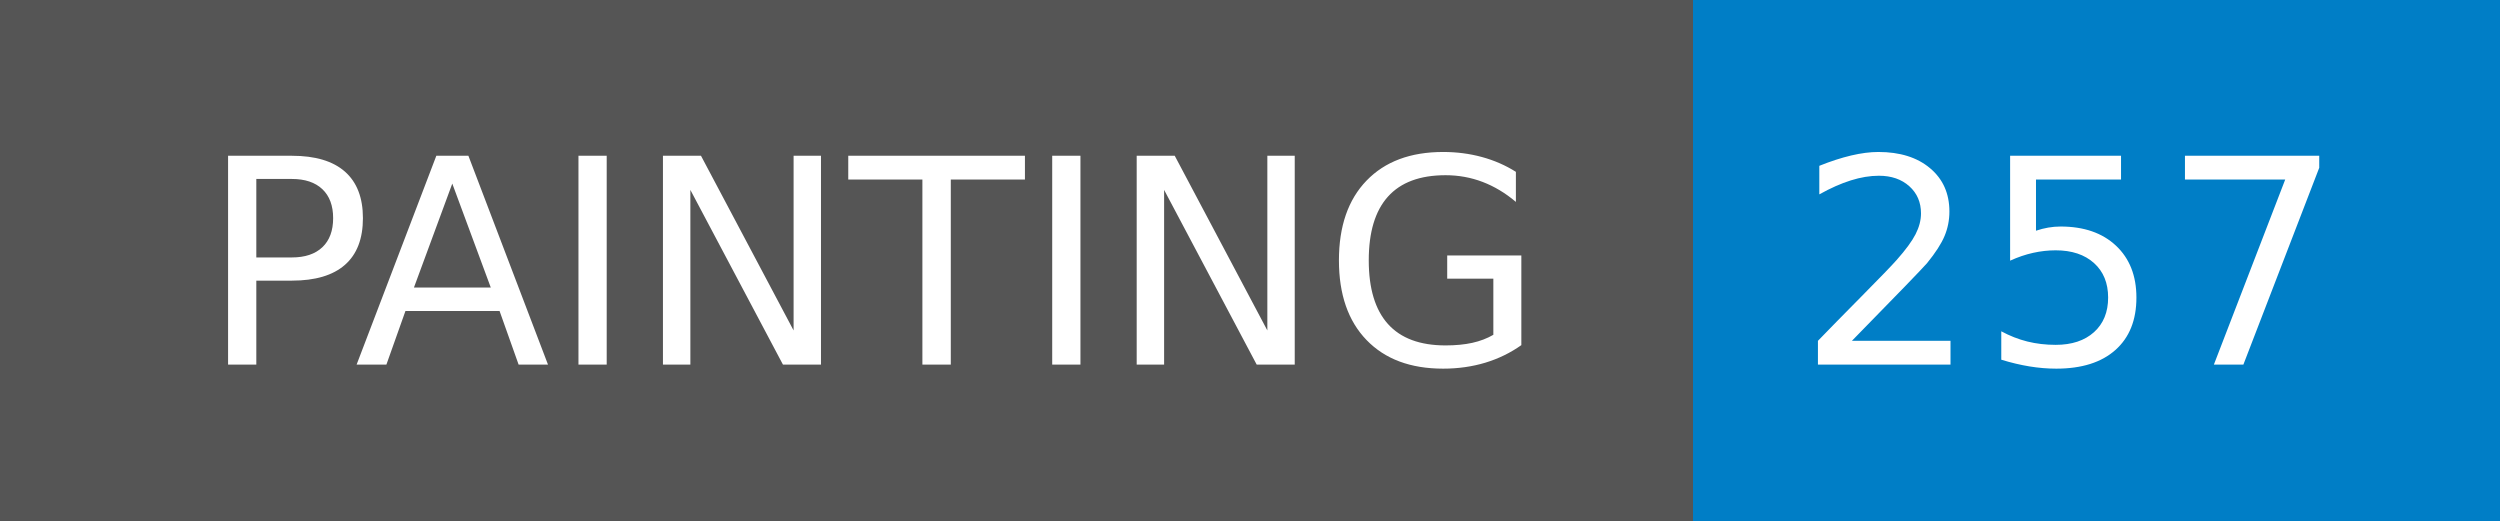
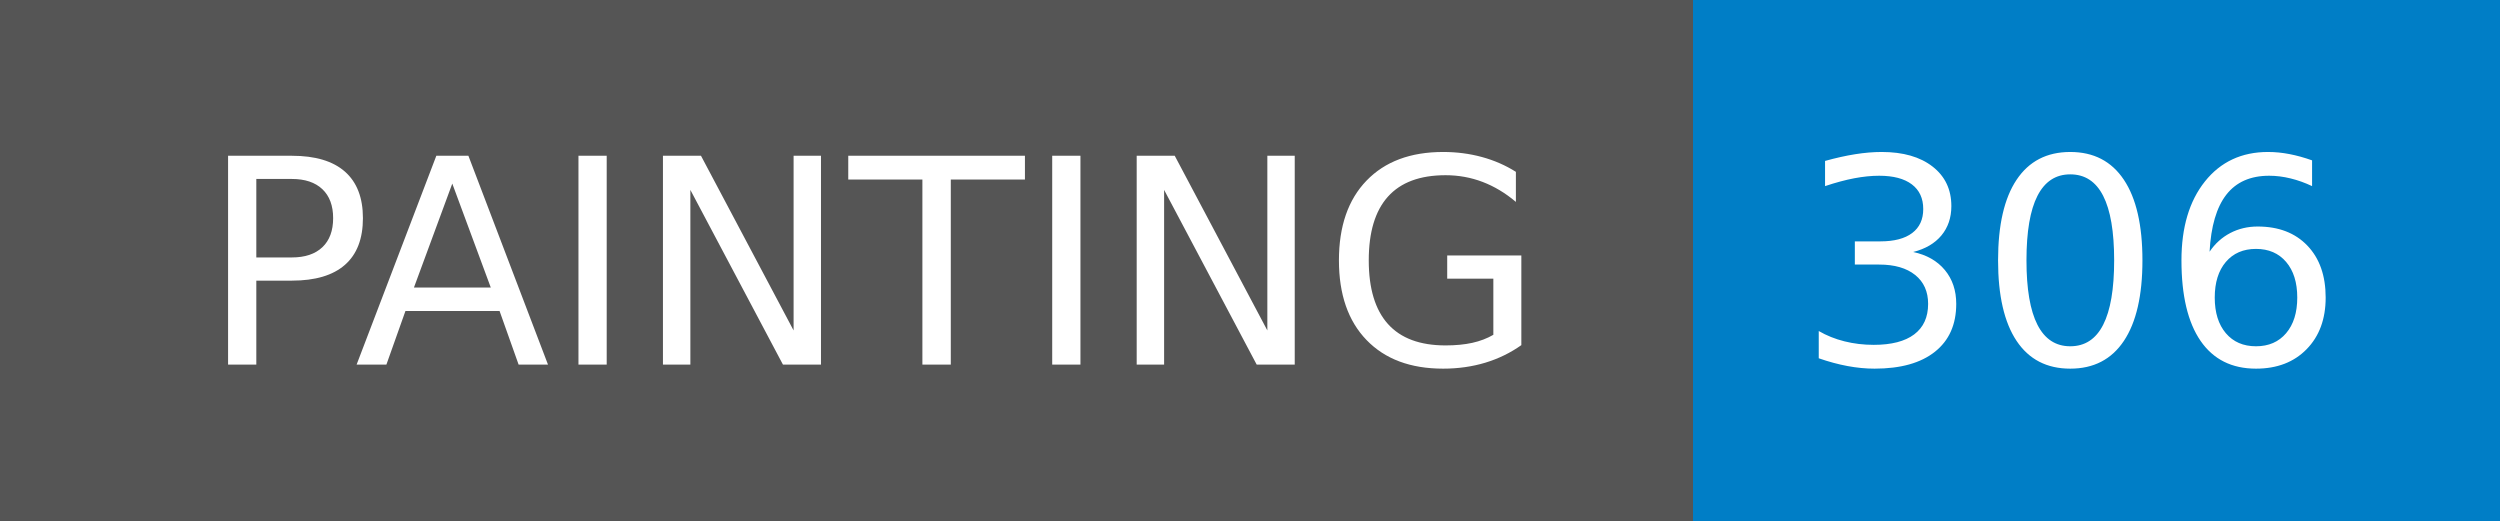
- <svg xmlns="http://www.w3.org/2000/svg" width="96" height="20" role="img" aria-label="PAINTING: 257">
+ <svg xmlns="http://www.w3.org/2000/svg" width="96" height="20" role="img" aria-label="PAINTING: 306">
  <g shape-rendering="crispEdges">
    <rect width="65" height="20" fill="#555" />
    <rect x="65" width="31" height="20" fill="#007ec6" />
  </g>
  <g fill="#fff" text-anchor="middle" font-family="Verdana,Geneva,DejaVu Sans,sans-serif" text-rendering="geometricPrecision" font-size="110">
    <text x="335" y="140" transform="scale(.1)" fill="#fff" textLength="550">PAINTING</text>
-     <text x="795" y="140" transform="scale(.1)" fill="#fff" textLength="210">257</text>
+     <text x="795" y="140" transform="scale(.1)" fill="#fff" textLength="210">306</text>
  </g>
</svg>
